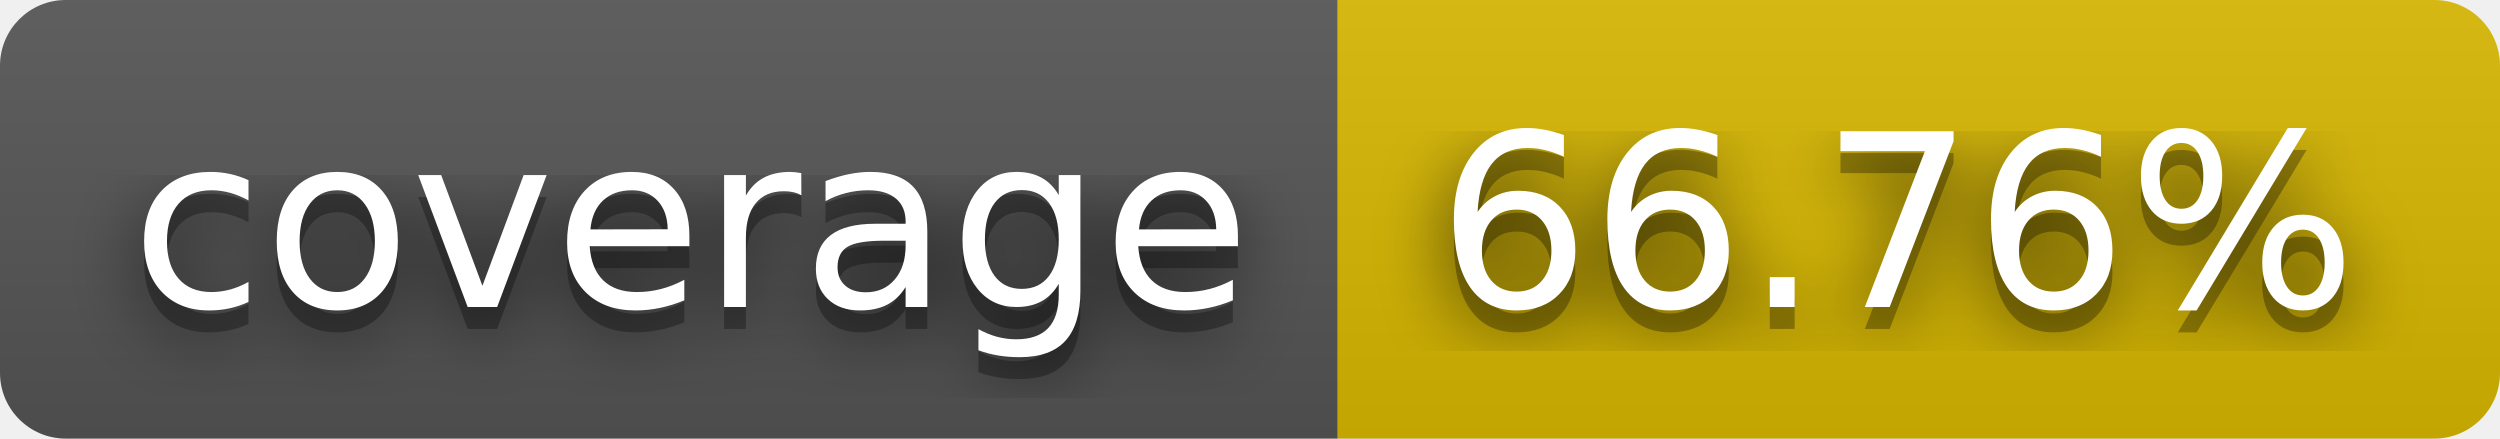
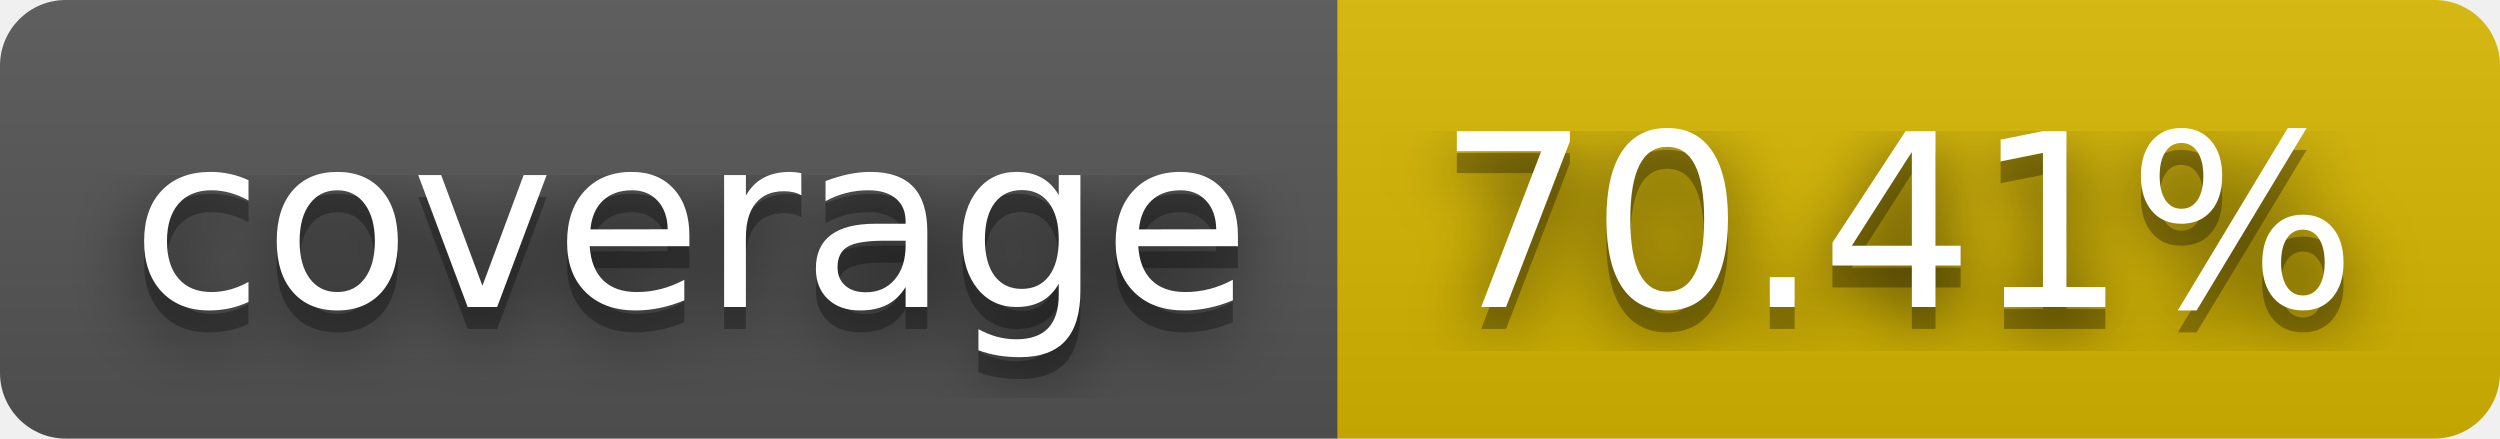
- <svg xmlns="http://www.w3.org/2000/svg" width="114" height="20" role="img" aria-label="coverage: 66.76%">
+ <svg xmlns="http://www.w3.org/2000/svg" width="114" height="20" role="img" aria-label="coverage: 70.41%">
  <filter id="blur">
    <feGaussianBlur in="SourceGraphic" stdDeviation="16" />
  </filter>
  <linearGradient id="s" x2="0" y2="100%">
    <stop offset="0" stop-color="#bbb" stop-opacity=".1" />
    <stop offset="1" stop-opacity=".1" />
  </linearGradient>
  <clipPath id="r">
    <rect width="114" height="20" rx="3" fill="#fff" />
  </clipPath>
  <g clip-path="url(#r)">
    <rect width="61" height="20" fill="#555" />
    <rect x="61" width="53" height="20" fill="#d8b800" />
    <rect width="114" height="20" fill="url(#s)" />
  </g>
  <g fill="#fff" text-anchor="middle" font-family="Verdana,Geneva,DejaVu Sans,sans-serif" text-rendering="geometricPrecision" font-size="110">
    <text aria-hidden="true" x="315" y="150" fill="#010101" fill-opacity=".80" filter="url(#blur)" transform="scale(.1)" textLength="510">coverage</text>
    <text aria-hidden="true" x="315" y="150" fill="#010101" fill-opacity=".3" transform="scale(.1)" textLength="510">coverage</text>
    <text x="315" y="140" transform="scale(.1)" fill="#fff" textLength="510">coverage</text>
-     <text aria-hidden="true" x="865" y="150" fill="#010101" fill-opacity=".80" filter="url(#blur)" transform="scale(.1)" textLength="430">66.76%</text>
-     <text aria-hidden="true" x="865" y="150" fill="#010101" fill-opacity=".3" transform="scale(.1)" textLength="430">66.76%</text>
-     <text x="865" y="140" transform="scale(.1)" fill="#fff" textLength="430">66.76%</text>
+     <text aria-hidden="true" x="865" y="150" fill="#010101" fill-opacity=".80" filter="url(#blur)" transform="scale(.1)" textLength="430">70.41%</text>
+     <text aria-hidden="true" x="865" y="150" fill="#010101" fill-opacity=".3" transform="scale(.1)" textLength="430">70.41%</text>
+     <text x="865" y="140" transform="scale(.1)" fill="#fff" textLength="430">70.41%</text>
  </g>
</svg>
